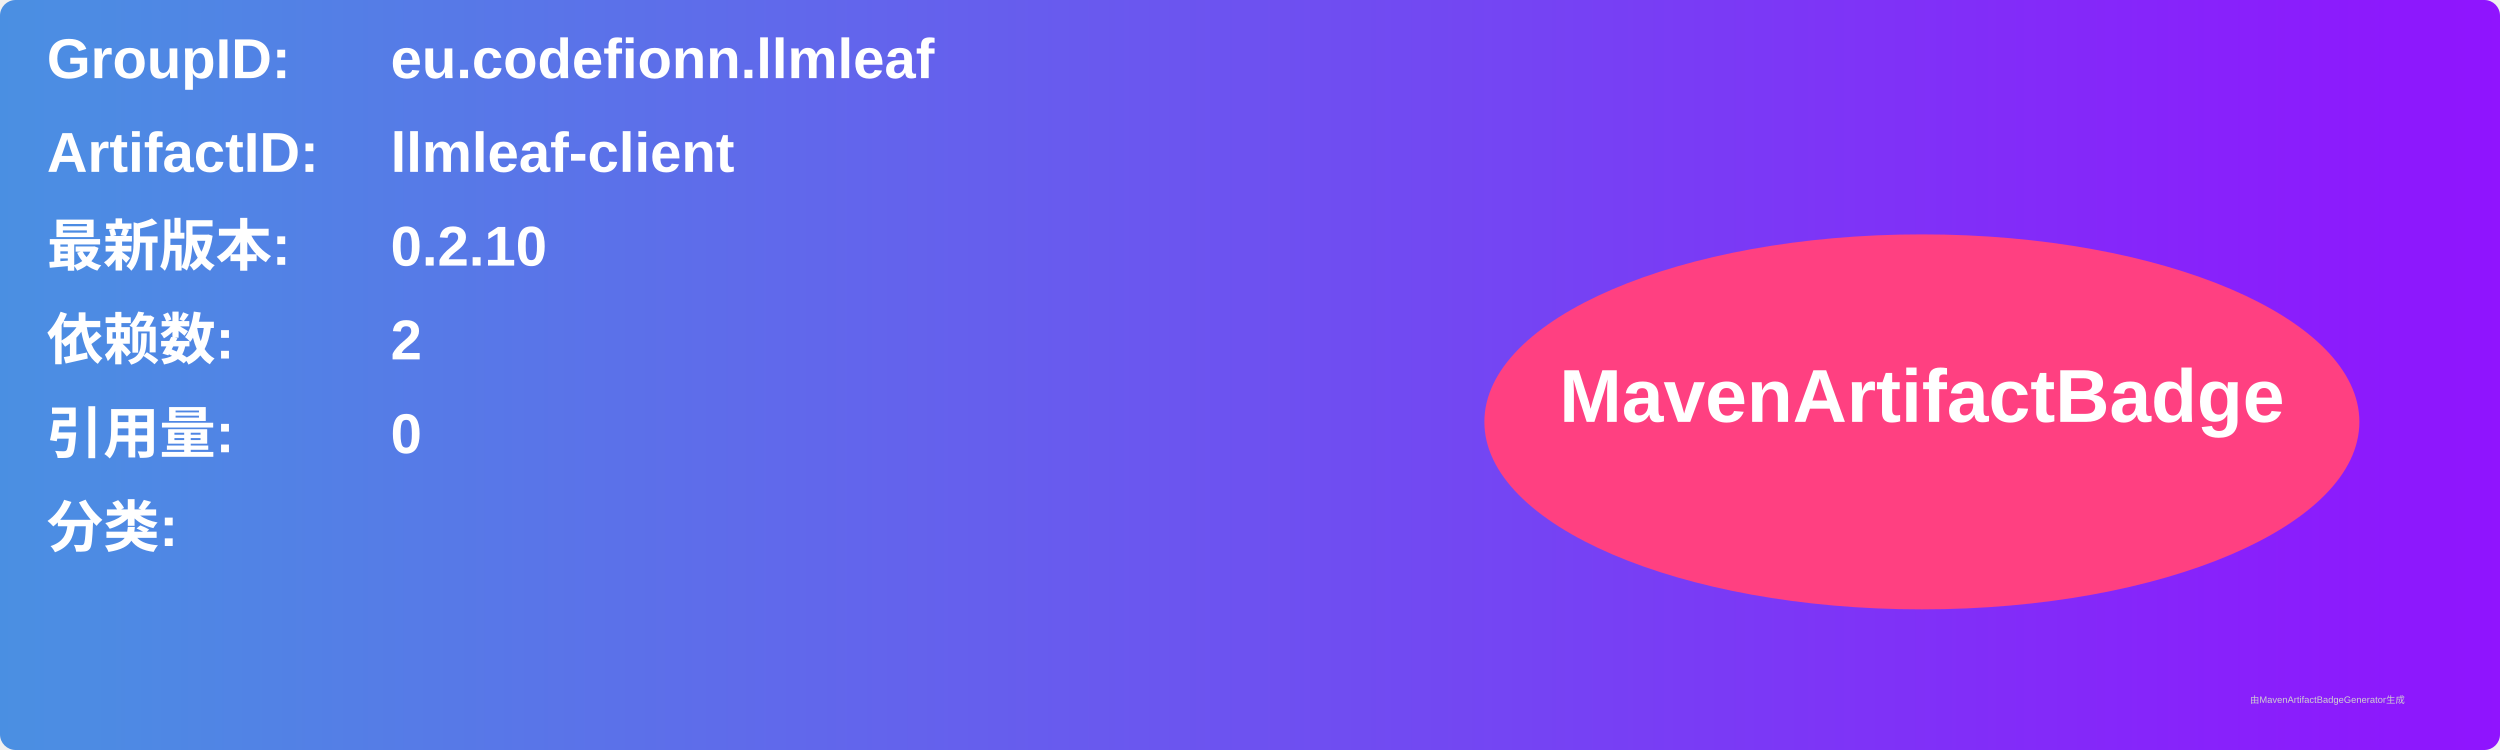
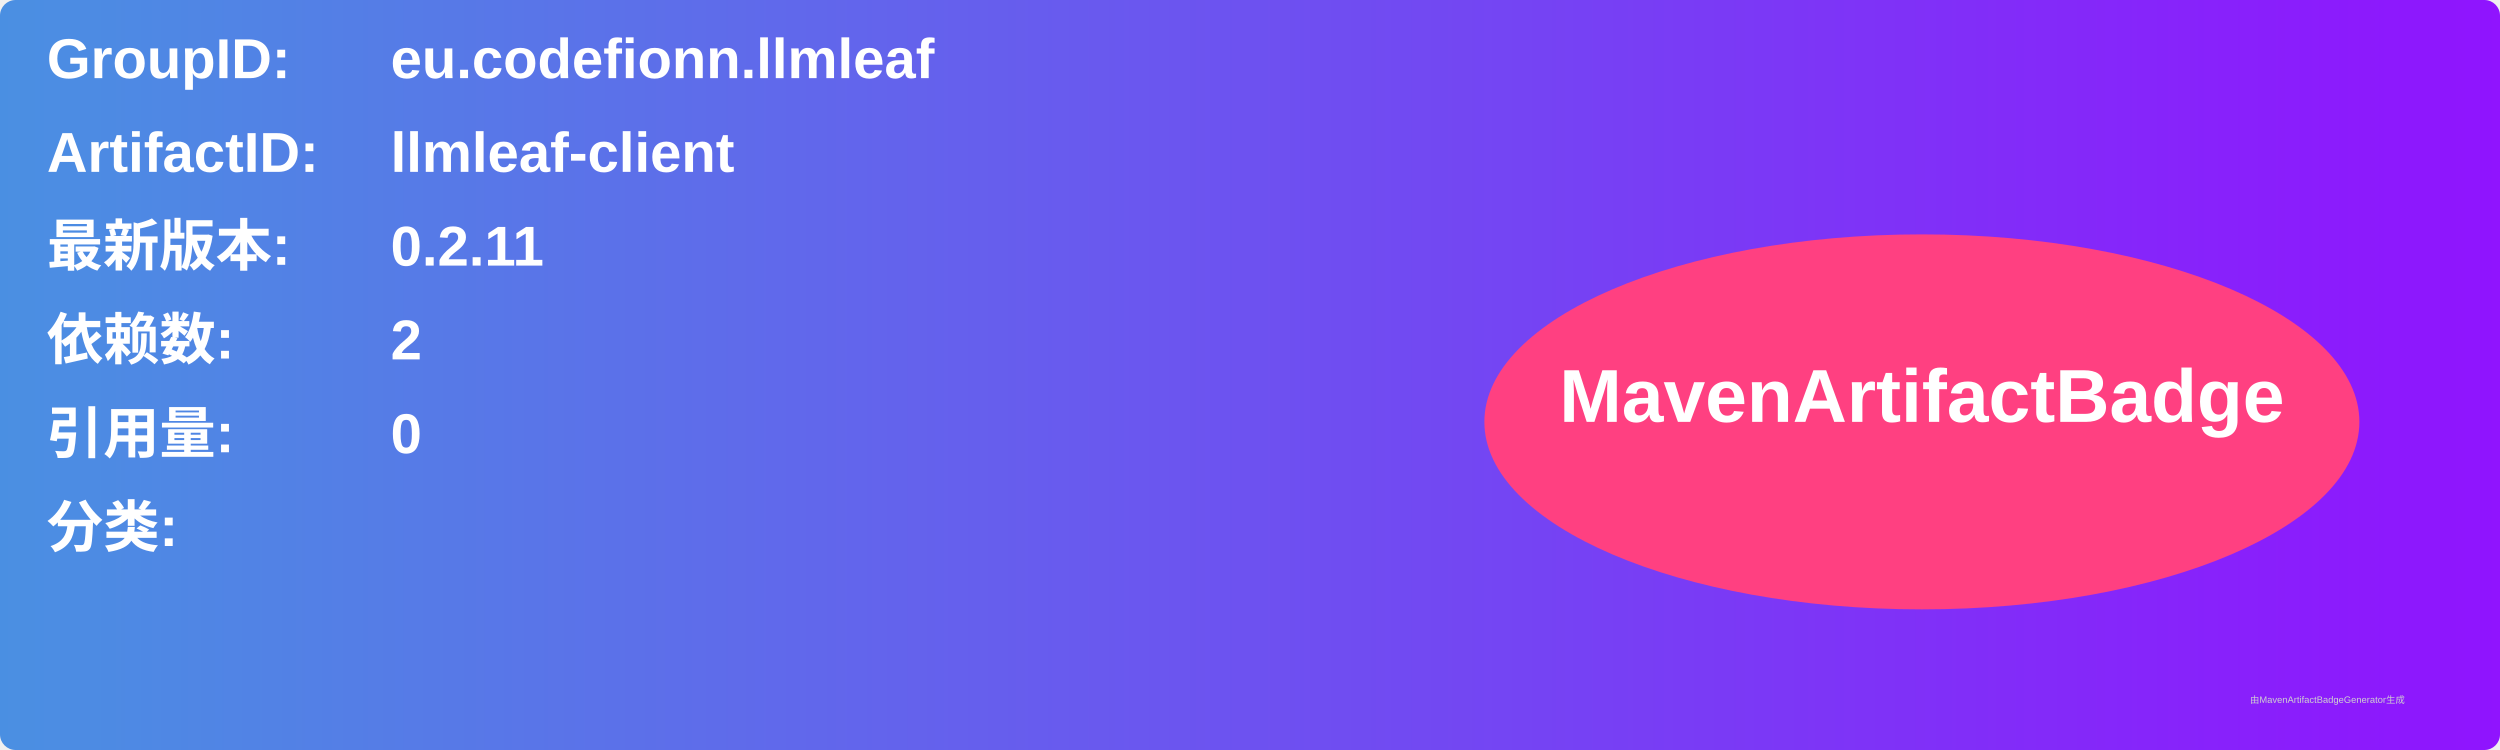
<svg xmlns="http://www.w3.org/2000/svg" width="800" height="240" viewBox="0 0 800 240">
  <linearGradient id="grad" x1="0%" y1="0%" x2="100%" y2="0%">
    <stop offset="0%" stop-color="#4a90e2" />
    <stop offset="100%" stop-color="#9013fe" />
  </linearGradient>
  <rect width="100%" height="100%" rx="5" ry="5" fill="url(#grad)" />
  <g transform="translate(15, 15)">
    <text x="0" y="10" font-family="Arial" font-size="18" fill="white" font-weight="bold" width="260">GroupID:</text>
    <text x="110" y="10" font-family="Arial" font-size="18" fill="white" font-weight="bold" width="460">eu.codefionn.llmleaf</text>
    <text x="0" y="40" font-family="Arial" font-size="18" fill="white" font-weight="bold" width="260">ArtifactID:</text>
    <text x="110" y="40" font-family="Arial" font-size="18" fill="white" font-weight="bold" width="460">llmleaf-client</text>
    <text x="0" y="70" font-family="Arial" font-size="18" fill="white" font-weight="bold">最新版本:</text>
    <text x="110" y="70" font-family="Arial" font-size="18" fill="white" font-weight="bold">
-       <tspan font-weight="bold">0.2.10</tspan>
+       <tspan font-weight="bold">0.2.11</tspan>
    </text>
    <text x="0" y="100" font-family="Arial" font-size="18" fill="white" font-weight="bold">依赖数: </text>
    <text x="110" y="100" font-family="Arial" font-size="18" fill="white">
      <tspan font-weight="bold">2</tspan>
    </text>
    <text x="0" y="130" font-family="Arial" font-size="18" fill="white" font-weight="bold">引用量: </text>
    <text x="110" y="130" font-family="Arial" font-size="18" fill="white">
      <tspan font-weight="bold">0</tspan>
    </text>
    <text x="0" y="160" font-family="Arial" font-size="18" fill="white" font-weight="bold">分类:</text>
    <text x="10" y="190" font-family="Arial" font-size="10" fill="white">
      <tspan font-weight="bold" />
    </text>
    <ellipse cx="600" cy="120" rx="140" ry="60" fill="#ff4081" />
    <text x="600" y="120" text-anchor="middle" font-family="Arial" font-size="24" fill="white" font-weight="bold">MavenArtifactBadge</text>
  </g>
  <text x="720" y="225" font-family="Arial" font-size="3" fill="#d0d0d0">由MavenArtifactBadgeGenerator生成</text>
</svg>
